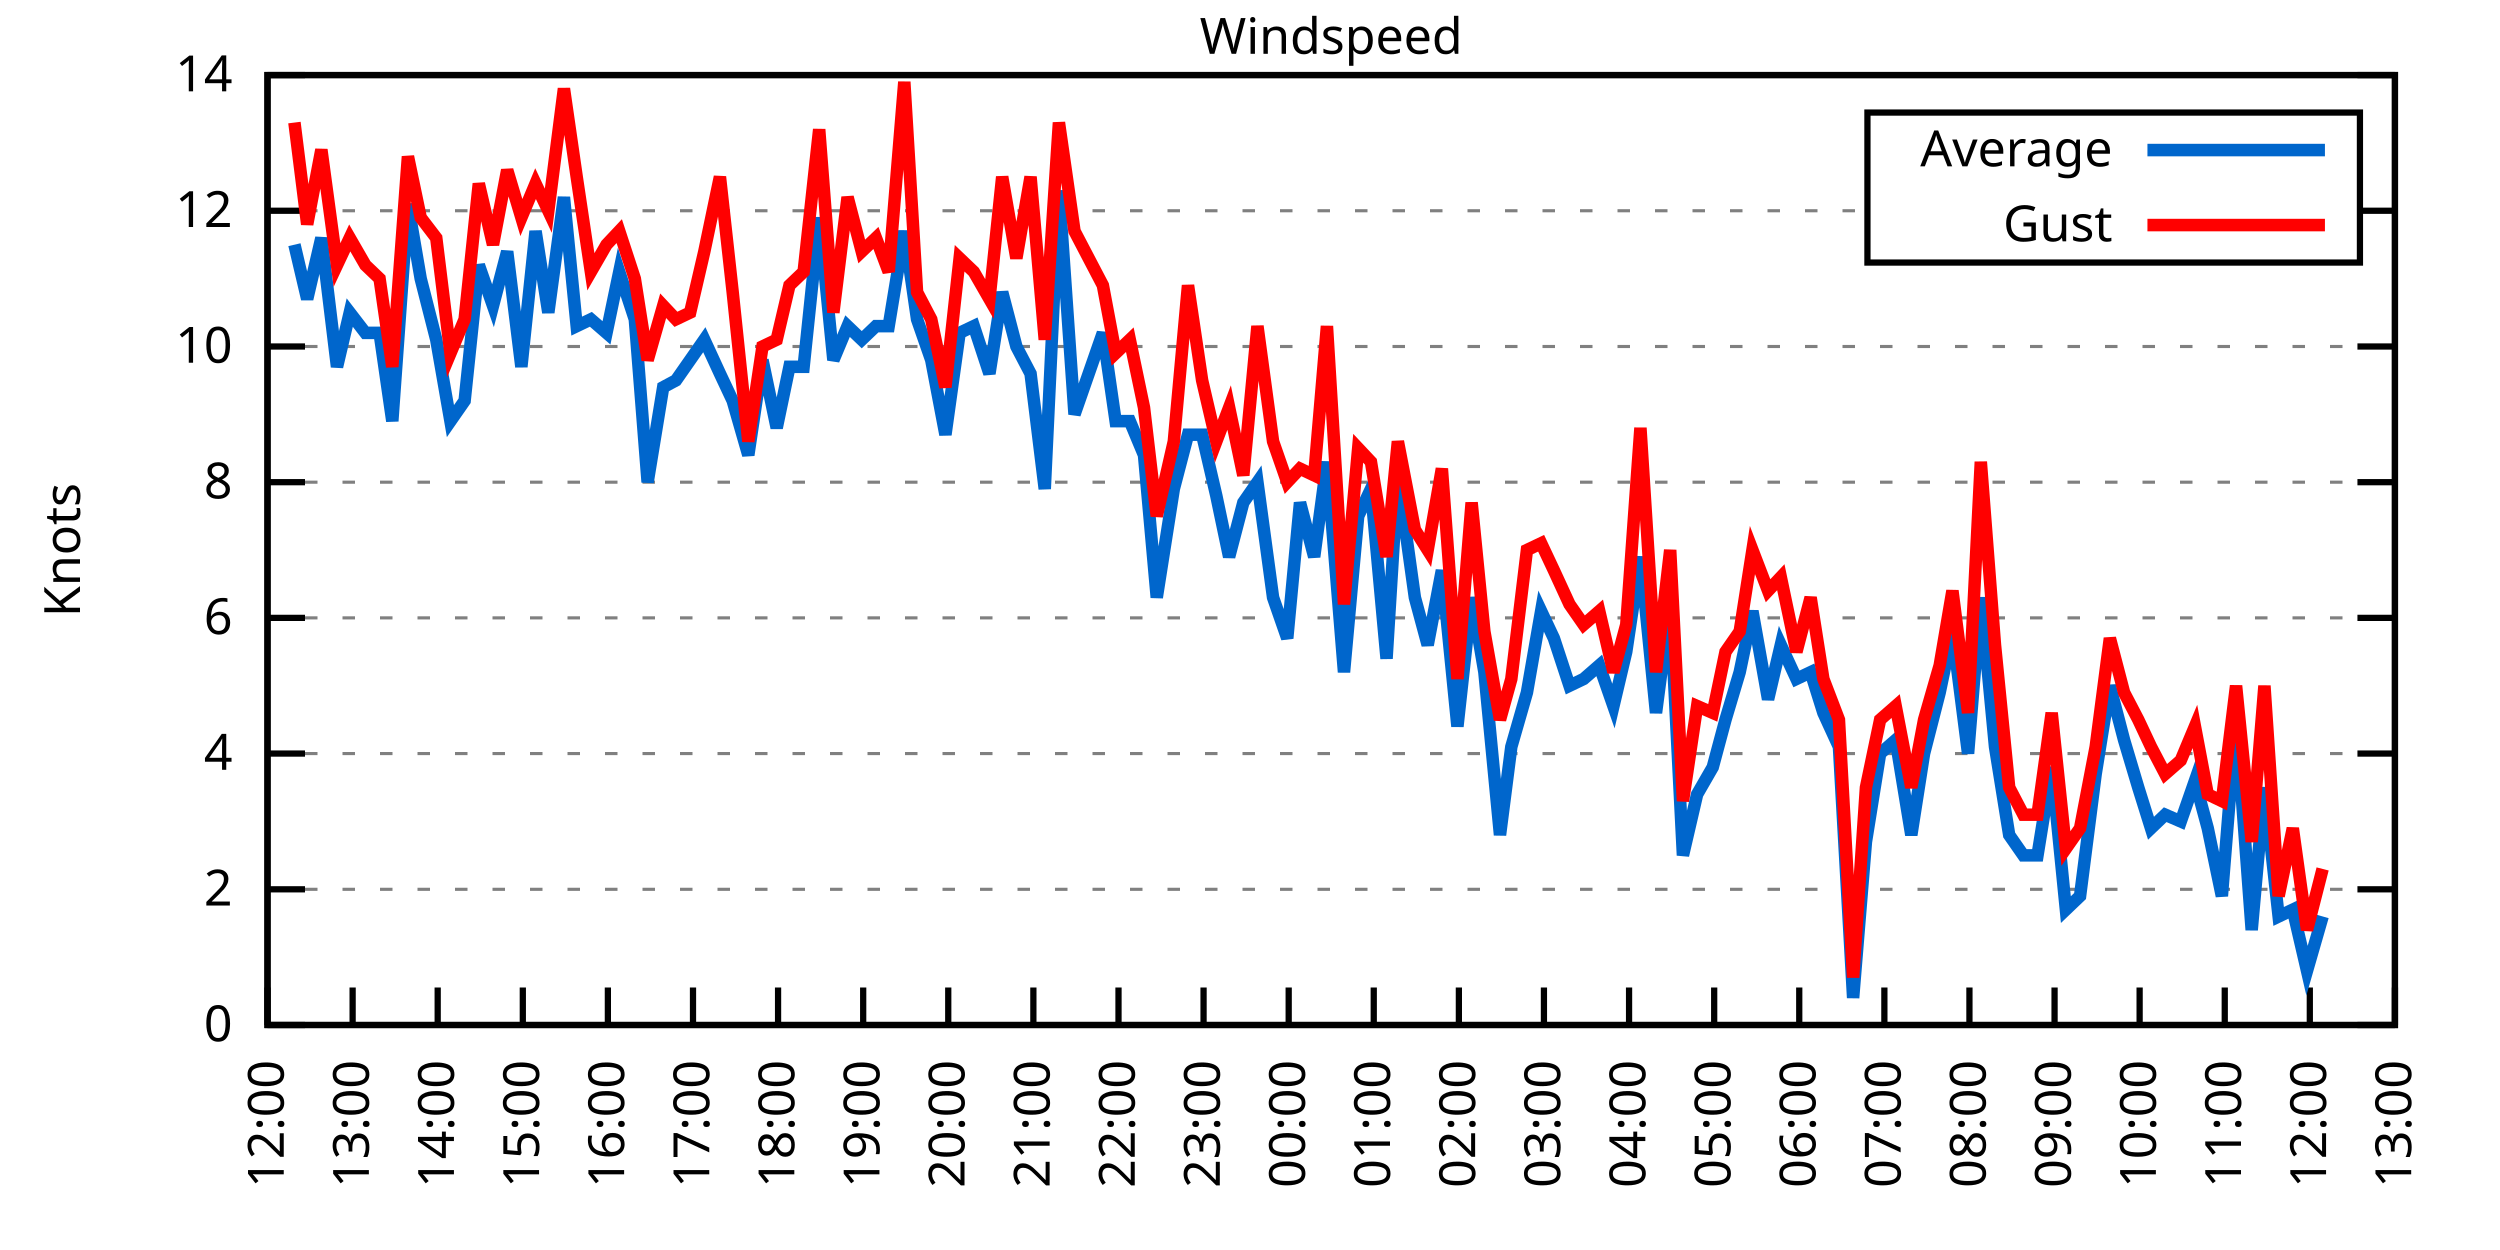
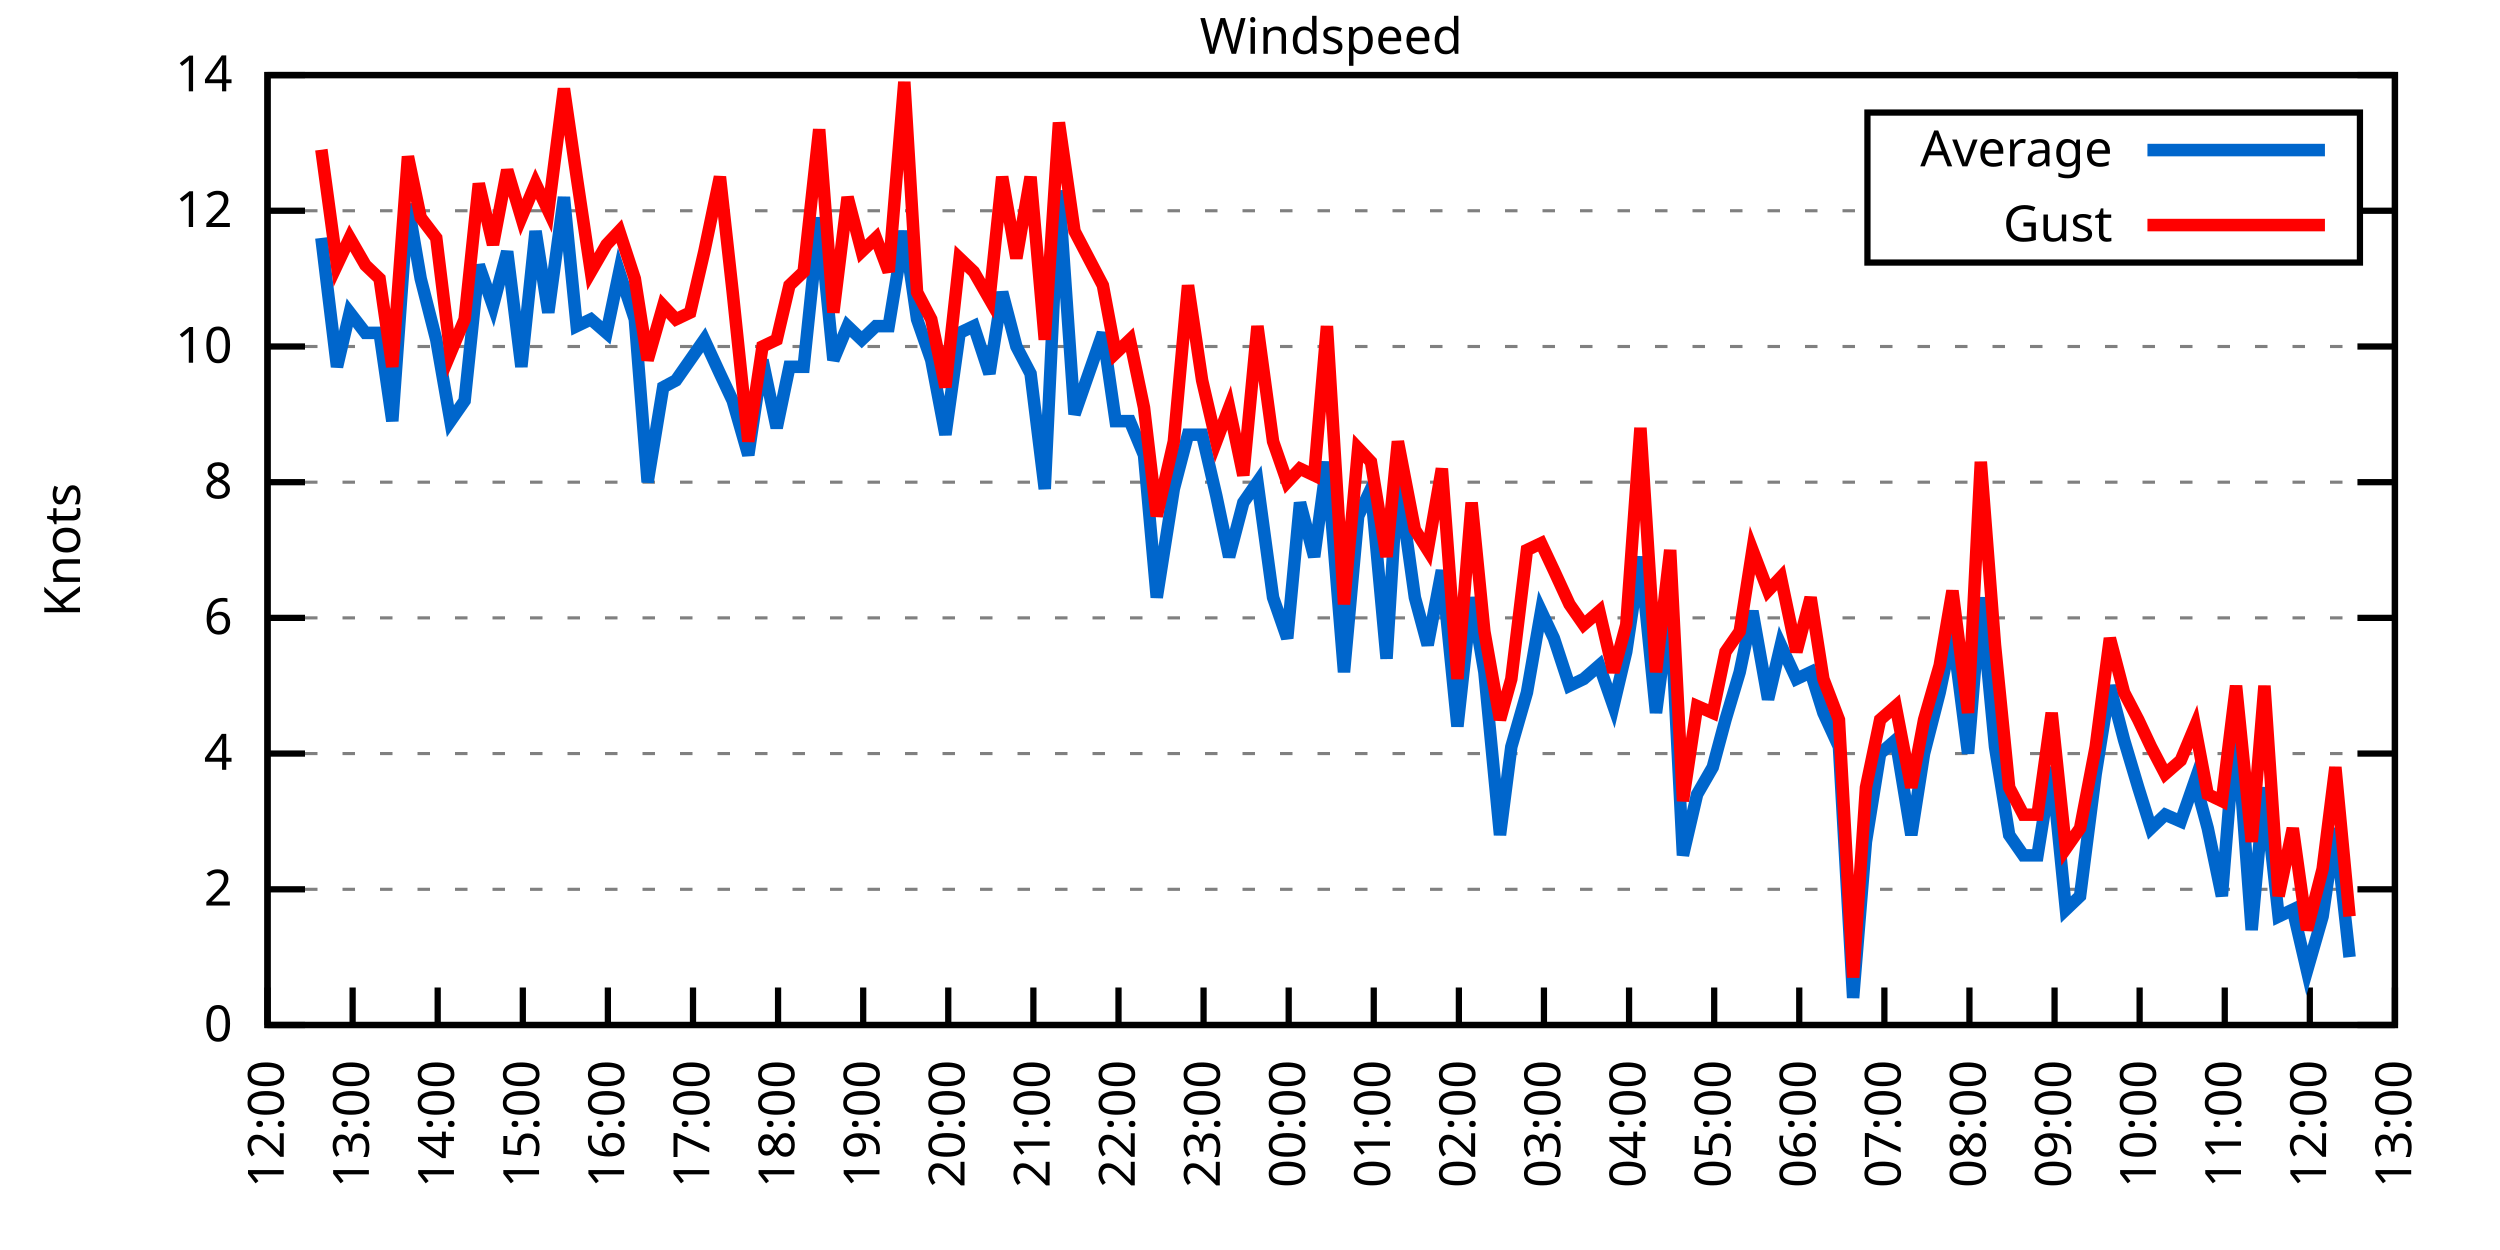
<svg xmlns="http://www.w3.org/2000/svg" xmlns:xlink="http://www.w3.org/1999/xlink" width="400" height="200" viewBox="0 0 400 200">
  <g id="gnuplot_canvas">
    <rect x="0" y="0" width="400" height="200" fill="none" />
    <defs>
      <circle id="gpDot" r="0.5" stroke-width="0.5" stroke="currentColor" />
      <path id="gpPt0" stroke-width="0.333" stroke="currentColor" d="M-1,0 h2 M0,-1 v2" />
      <path id="gpPt1" stroke-width="0.333" stroke="currentColor" d="M-1,-1 L1,1 M1,-1 L-1,1" />
      <path id="gpPt2" stroke-width="0.333" stroke="currentColor" d="M-1,0 L1,0 M0,-1 L0,1 M-1,-1 L1,1 M-1,1 L1,-1" />
      <rect id="gpPt3" stroke-width="0.333" stroke="currentColor" x="-1" y="-1" width="2" height="2" />
      <rect id="gpPt4" stroke-width="0.333" stroke="currentColor" fill="currentColor" x="-1" y="-1" width="2" height="2" />
      <circle id="gpPt5" stroke-width="0.333" stroke="currentColor" cx="0" cy="0" r="1" />
      <use xlink:href="#gpPt5" id="gpPt6" fill="currentColor" stroke="none" />
      <path id="gpPt7" stroke-width="0.333" stroke="currentColor" d="M0,-1.33 L-1.33,0.67 L1.33,0.67 z" />
      <use xlink:href="#gpPt7" id="gpPt8" fill="currentColor" stroke="none" />
      <use xlink:href="#gpPt7" id="gpPt9" stroke="currentColor" transform="rotate(180)" />
      <use xlink:href="#gpPt9" id="gpPt10" fill="currentColor" stroke="none" />
      <use xlink:href="#gpPt3" id="gpPt11" stroke="currentColor" transform="rotate(45)" />
      <use xlink:href="#gpPt11" id="gpPt12" fill="currentColor" stroke="none" />
      <path id="gpPt13" stroke-width="0.333" stroke="currentColor" d="M0,1.330 L1.265,0.411 L0.782,-1.067 L-0.782,-1.076 L-1.265,0.411 z" />
      <use xlink:href="#gpPt13" id="gpPt14" fill="currentColor" stroke="none" />
      <filter id="textbox" filterUnits="objectBoundingBox" x="0" y="0" height="1" width="1">
        <feFlood flood-color="white" flood-opacity="1" result="bgnd" />
        <feComposite in="SourceGraphic" in2="bgnd" operator="atop" />
      </filter>
      <filter id="greybox" filterUnits="objectBoundingBox" x="0" y="0" height="1" width="1">
        <feFlood flood-color="lightgrey" flood-opacity="1" result="grey" />
        <feComposite in="SourceGraphic" in2="grey" operator="atop" />
      </filter>
    </defs>
    <g fill="none" color="white" stroke="currentColor" stroke-width="1.00" stroke-linecap="butt" stroke-linejoin="miter">
</g>
    <g fill="none" color="black" stroke="currentColor" stroke-width="1.00" stroke-linecap="butt" stroke-linejoin="miter">
      <g stroke="none" shape-rendering="crispEdges">
        <polygon fill="rgb(255, 255, 255)" points="42.80,164.00 383.18,164.00 383.18,12.02 42.80,12.02 " />
      </g>
    </g>
    <g fill="none" color="black" stroke="currentColor" stroke-width="1.00" stroke-linecap="butt" stroke-linejoin="miter">
</g>
    <g fill="none" color="black" stroke="black" stroke-width="0.50" stroke-linecap="butt" stroke-linejoin="miter">
</g>
    <g fill="none" color="gray" stroke="currentColor" stroke-width="0.50" stroke-linecap="butt" stroke-linejoin="miter">
      <path stroke="gray" stroke-dasharray="2,4" class="gridline" d="M42.80,164.00 L383.19,164.00  " />
    </g>
    <g fill="none" color="gray" stroke="gray" stroke-width="1.00" stroke-linecap="butt" stroke-linejoin="miter">
</g>
    <g fill="none" color="black" stroke="currentColor" stroke-width="1.00" stroke-linecap="butt" stroke-linejoin="miter">
      <path stroke="black" d="M42.80,164.00 L48.80,164.00 M383.19,164.00 L377.19,164.00  " />
      <g transform="translate(37.20,166.60)" stroke="none" fill="black" font-family="Sans" font-size="8.00" text-anchor="end">
        <text>
          <tspan font-family="Sans"> 0</tspan>
        </text>
      </g>
    </g>
    <g fill="none" color="black" stroke="currentColor" stroke-width="1.00" stroke-linecap="butt" stroke-linejoin="miter">
</g>
    <g fill="none" color="black" stroke="black" stroke-width="0.50" stroke-linecap="butt" stroke-linejoin="miter">
</g>
    <g fill="none" color="gray" stroke="currentColor" stroke-width="0.50" stroke-linecap="butt" stroke-linejoin="miter">
      <path stroke="gray" stroke-dasharray="2,4" class="gridline" d="M42.80,142.29 L383.19,142.29  " />
    </g>
    <g fill="none" color="gray" stroke="gray" stroke-width="1.00" stroke-linecap="butt" stroke-linejoin="miter">
</g>
    <g fill="none" color="black" stroke="currentColor" stroke-width="1.00" stroke-linecap="butt" stroke-linejoin="miter">
      <path stroke="black" d="M42.80,142.29 L48.80,142.29 M383.19,142.29 L377.19,142.29  " />
      <g transform="translate(37.20,144.89)" stroke="none" fill="black" font-family="Sans" font-size="8.00" text-anchor="end">
        <text>
          <tspan font-family="Sans"> 2</tspan>
        </text>
      </g>
    </g>
    <g fill="none" color="black" stroke="currentColor" stroke-width="1.00" stroke-linecap="butt" stroke-linejoin="miter">
</g>
    <g fill="none" color="black" stroke="black" stroke-width="0.50" stroke-linecap="butt" stroke-linejoin="miter">
</g>
    <g fill="none" color="gray" stroke="currentColor" stroke-width="0.50" stroke-linecap="butt" stroke-linejoin="miter">
      <path stroke="gray" stroke-dasharray="2,4" class="gridline" d="M42.80,120.57 L383.19,120.57  " />
    </g>
    <g fill="none" color="gray" stroke="gray" stroke-width="1.00" stroke-linecap="butt" stroke-linejoin="miter">
</g>
    <g fill="none" color="black" stroke="currentColor" stroke-width="1.00" stroke-linecap="butt" stroke-linejoin="miter">
      <path stroke="black" d="M42.80,120.57 L48.80,120.57 M383.19,120.57 L377.19,120.57  " />
      <g transform="translate(37.20,123.17)" stroke="none" fill="black" font-family="Sans" font-size="8.00" text-anchor="end">
        <text>
          <tspan font-family="Sans"> 4</tspan>
        </text>
      </g>
    </g>
    <g fill="none" color="black" stroke="currentColor" stroke-width="1.00" stroke-linecap="butt" stroke-linejoin="miter">
</g>
    <g fill="none" color="black" stroke="black" stroke-width="0.50" stroke-linecap="butt" stroke-linejoin="miter">
</g>
    <g fill="none" color="gray" stroke="currentColor" stroke-width="0.50" stroke-linecap="butt" stroke-linejoin="miter">
      <path stroke="gray" stroke-dasharray="2,4" class="gridline" d="M42.80,98.86 L383.19,98.86  " />
    </g>
    <g fill="none" color="gray" stroke="gray" stroke-width="1.00" stroke-linecap="butt" stroke-linejoin="miter">
</g>
    <g fill="none" color="black" stroke="currentColor" stroke-width="1.00" stroke-linecap="butt" stroke-linejoin="miter">
      <path stroke="black" d="M42.80,98.86 L48.80,98.86 M383.19,98.86 L377.19,98.86  " />
      <g transform="translate(37.20,101.46)" stroke="none" fill="black" font-family="Sans" font-size="8.00" text-anchor="end">
        <text>
          <tspan font-family="Sans"> 6</tspan>
        </text>
      </g>
    </g>
    <g fill="none" color="black" stroke="currentColor" stroke-width="1.00" stroke-linecap="butt" stroke-linejoin="miter">
</g>
    <g fill="none" color="black" stroke="black" stroke-width="0.50" stroke-linecap="butt" stroke-linejoin="miter">
</g>
    <g fill="none" color="gray" stroke="currentColor" stroke-width="0.50" stroke-linecap="butt" stroke-linejoin="miter">
      <path stroke="gray" stroke-dasharray="2,4" class="gridline" d="M42.80,77.15 L383.19,77.15  " />
    </g>
    <g fill="none" color="gray" stroke="gray" stroke-width="1.00" stroke-linecap="butt" stroke-linejoin="miter">
</g>
    <g fill="none" color="black" stroke="currentColor" stroke-width="1.00" stroke-linecap="butt" stroke-linejoin="miter">
      <path stroke="black" d="M42.80,77.15 L48.80,77.15 M383.19,77.15 L377.19,77.15  " />
      <g transform="translate(37.20,79.75)" stroke="none" fill="black" font-family="Sans" font-size="8.00" text-anchor="end">
        <text>
          <tspan font-family="Sans"> 8</tspan>
        </text>
      </g>
    </g>
    <g fill="none" color="black" stroke="currentColor" stroke-width="1.00" stroke-linecap="butt" stroke-linejoin="miter">
</g>
    <g fill="none" color="black" stroke="black" stroke-width="0.50" stroke-linecap="butt" stroke-linejoin="miter">
</g>
    <g fill="none" color="gray" stroke="currentColor" stroke-width="0.50" stroke-linecap="butt" stroke-linejoin="miter">
      <path stroke="gray" stroke-dasharray="2,4" class="gridline" d="M42.80,55.44 L383.19,55.44  " />
    </g>
    <g fill="none" color="gray" stroke="gray" stroke-width="1.00" stroke-linecap="butt" stroke-linejoin="miter">
</g>
    <g fill="none" color="black" stroke="currentColor" stroke-width="1.00" stroke-linecap="butt" stroke-linejoin="miter">
      <path stroke="black" d="M42.80,55.44 L48.80,55.44 M383.19,55.44 L377.19,55.44  " />
      <g transform="translate(37.20,58.04)" stroke="none" fill="black" font-family="Sans" font-size="8.00" text-anchor="end">
        <text>
          <tspan font-family="Sans"> 10</tspan>
        </text>
      </g>
    </g>
    <g fill="none" color="black" stroke="currentColor" stroke-width="1.00" stroke-linecap="butt" stroke-linejoin="miter">
</g>
    <g fill="none" color="black" stroke="black" stroke-width="0.50" stroke-linecap="butt" stroke-linejoin="miter">
</g>
    <g fill="none" color="gray" stroke="currentColor" stroke-width="0.50" stroke-linecap="butt" stroke-linejoin="miter">
      <path stroke="gray" stroke-dasharray="2,4" class="gridline" d="M42.80,33.72 L298.79,33.72 M377.59,33.72 L383.19,33.72  " />
    </g>
    <g fill="none" color="gray" stroke="gray" stroke-width="1.00" stroke-linecap="butt" stroke-linejoin="miter">
</g>
    <g fill="none" color="black" stroke="currentColor" stroke-width="1.00" stroke-linecap="butt" stroke-linejoin="miter">
      <path stroke="black" d="M42.80,33.72 L48.80,33.72 M383.19,33.72 L377.19,33.72  " />
      <g transform="translate(37.20,36.32)" stroke="none" fill="black" font-family="Sans" font-size="8.00" text-anchor="end">
        <text>
          <tspan font-family="Sans"> 12</tspan>
        </text>
      </g>
    </g>
    <g fill="none" color="black" stroke="currentColor" stroke-width="1.00" stroke-linecap="butt" stroke-linejoin="miter">
</g>
    <g fill="none" color="black" stroke="black" stroke-width="0.50" stroke-linecap="butt" stroke-linejoin="miter">
</g>
    <g fill="none" color="gray" stroke="currentColor" stroke-width="0.50" stroke-linecap="butt" stroke-linejoin="miter">
      <path stroke="gray" stroke-dasharray="2,4" class="gridline" d="M42.80,12.01 L383.19,12.01  " />
    </g>
    <g fill="none" color="gray" stroke="gray" stroke-width="1.00" stroke-linecap="butt" stroke-linejoin="miter">
</g>
    <g fill="none" color="black" stroke="currentColor" stroke-width="1.00" stroke-linecap="butt" stroke-linejoin="miter">
      <path stroke="black" d="M42.80,12.01 L48.80,12.01 M383.19,12.01 L377.19,12.01  " />
      <g transform="translate(37.20,14.61)" stroke="none" fill="black" font-family="Sans" font-size="8.00" text-anchor="end">
        <text>
          <tspan font-family="Sans"> 14</tspan>
        </text>
      </g>
    </g>
    <g fill="none" color="black" stroke="currentColor" stroke-width="1.00" stroke-linecap="butt" stroke-linejoin="miter">
      <path stroke="black" d="M42.80,164.00 L42.80,158.00  " />
      <g transform="translate(45.40,169.60) rotate(270.00)" stroke="none" fill="black" font-family="Sans" font-size="8.00" text-anchor="end">
        <text>
          <tspan font-family="Sans">12:00</tspan>
        </text>
      </g>
    </g>
    <g fill="none" color="black" stroke="currentColor" stroke-width="1.00" stroke-linecap="butt" stroke-linejoin="miter">
      <path stroke="black" d="M56.42,164.00 L56.42,158.00  " />
      <g transform="translate(59.02,169.60) rotate(270.00)" stroke="none" fill="black" font-family="Sans" font-size="8.00" text-anchor="end">
        <text>
          <tspan font-family="Sans">13:00</tspan>
        </text>
      </g>
    </g>
    <g fill="none" color="black" stroke="currentColor" stroke-width="1.00" stroke-linecap="butt" stroke-linejoin="miter">
      <path stroke="black" d="M70.03,164.00 L70.03,158.00  " />
      <g transform="translate(72.63,169.60) rotate(270.00)" stroke="none" fill="black" font-family="Sans" font-size="8.00" text-anchor="end">
        <text>
          <tspan font-family="Sans">14:00</tspan>
        </text>
      </g>
    </g>
    <g fill="none" color="black" stroke="currentColor" stroke-width="1.00" stroke-linecap="butt" stroke-linejoin="miter">
      <path stroke="black" d="M83.65,164.00 L83.65,158.00  " />
      <g transform="translate(86.25,169.60) rotate(270.00)" stroke="none" fill="black" font-family="Sans" font-size="8.00" text-anchor="end">
        <text>
          <tspan font-family="Sans">15:00</tspan>
        </text>
      </g>
    </g>
    <g fill="none" color="black" stroke="currentColor" stroke-width="1.00" stroke-linecap="butt" stroke-linejoin="miter">
      <path stroke="black" d="M97.26,164.00 L97.26,158.00  " />
      <g transform="translate(99.86,169.60) rotate(270.00)" stroke="none" fill="black" font-family="Sans" font-size="8.00" text-anchor="end">
        <text>
          <tspan font-family="Sans">16:00</tspan>
        </text>
      </g>
    </g>
    <g fill="none" color="black" stroke="currentColor" stroke-width="1.00" stroke-linecap="butt" stroke-linejoin="miter">
      <path stroke="black" d="M110.88,164.00 L110.88,158.00  " />
      <g transform="translate(113.48,169.60) rotate(270.00)" stroke="none" fill="black" font-family="Sans" font-size="8.00" text-anchor="end">
        <text>
          <tspan font-family="Sans">17:00</tspan>
        </text>
      </g>
    </g>
    <g fill="none" color="black" stroke="currentColor" stroke-width="1.00" stroke-linecap="butt" stroke-linejoin="miter">
      <path stroke="black" d="M124.49,164.00 L124.49,158.00  " />
      <g transform="translate(127.09,169.60) rotate(270.00)" stroke="none" fill="black" font-family="Sans" font-size="8.00" text-anchor="end">
        <text>
          <tspan font-family="Sans">18:00</tspan>
        </text>
      </g>
    </g>
    <g fill="none" color="black" stroke="currentColor" stroke-width="1.00" stroke-linecap="butt" stroke-linejoin="miter">
      <path stroke="black" d="M138.11,164.00 L138.11,158.00  " />
      <g transform="translate(140.71,169.60) rotate(270.00)" stroke="none" fill="black" font-family="Sans" font-size="8.00" text-anchor="end">
        <text>
          <tspan font-family="Sans">19:00</tspan>
        </text>
      </g>
    </g>
    <g fill="none" color="black" stroke="currentColor" stroke-width="1.00" stroke-linecap="butt" stroke-linejoin="miter">
      <path stroke="black" d="M151.72,164.00 L151.72,158.00  " />
      <g transform="translate(154.32,169.60) rotate(270.00)" stroke="none" fill="black" font-family="Sans" font-size="8.00" text-anchor="end">
        <text>
          <tspan font-family="Sans">20:00</tspan>
        </text>
      </g>
    </g>
    <g fill="none" color="black" stroke="currentColor" stroke-width="1.00" stroke-linecap="butt" stroke-linejoin="miter">
      <path stroke="black" d="M165.34,164.00 L165.34,158.00  " />
      <g transform="translate(167.94,169.60) rotate(270.00)" stroke="none" fill="black" font-family="Sans" font-size="8.00" text-anchor="end">
        <text>
          <tspan font-family="Sans">21:00</tspan>
        </text>
      </g>
    </g>
    <g fill="none" color="black" stroke="currentColor" stroke-width="1.00" stroke-linecap="butt" stroke-linejoin="miter">
      <path stroke="black" d="M178.96,164.00 L178.96,158.00  " />
      <g transform="translate(181.56,169.60) rotate(270.00)" stroke="none" fill="black" font-family="Sans" font-size="8.00" text-anchor="end">
        <text>
          <tspan font-family="Sans">22:00</tspan>
        </text>
      </g>
    </g>
    <g fill="none" color="black" stroke="currentColor" stroke-width="1.00" stroke-linecap="butt" stroke-linejoin="miter">
      <path stroke="black" d="M192.57,164.00 L192.57,158.00  " />
      <g transform="translate(195.17,169.60) rotate(270.00)" stroke="none" fill="black" font-family="Sans" font-size="8.00" text-anchor="end">
        <text>
          <tspan font-family="Sans">23:00</tspan>
        </text>
      </g>
    </g>
    <g fill="none" color="black" stroke="currentColor" stroke-width="1.00" stroke-linecap="butt" stroke-linejoin="miter">
      <path stroke="black" d="M206.19,164.00 L206.19,158.00  " />
      <g transform="translate(208.79,169.60) rotate(270.00)" stroke="none" fill="black" font-family="Sans" font-size="8.00" text-anchor="end">
        <text>
          <tspan font-family="Sans">00:00</tspan>
        </text>
      </g>
    </g>
    <g fill="none" color="black" stroke="currentColor" stroke-width="1.00" stroke-linecap="butt" stroke-linejoin="miter">
      <path stroke="black" d="M219.80,164.00 L219.80,158.00  " />
      <g transform="translate(222.40,169.60) rotate(270.00)" stroke="none" fill="black" font-family="Sans" font-size="8.00" text-anchor="end">
        <text>
          <tspan font-family="Sans">01:00</tspan>
        </text>
      </g>
    </g>
    <g fill="none" color="black" stroke="currentColor" stroke-width="1.00" stroke-linecap="butt" stroke-linejoin="miter">
      <path stroke="black" d="M233.42,164.00 L233.42,158.00  " />
      <g transform="translate(236.02,169.60) rotate(270.00)" stroke="none" fill="black" font-family="Sans" font-size="8.00" text-anchor="end">
        <text>
          <tspan font-family="Sans">02:00</tspan>
        </text>
      </g>
    </g>
    <g fill="none" color="black" stroke="currentColor" stroke-width="1.00" stroke-linecap="butt" stroke-linejoin="miter">
      <path stroke="black" d="M247.03,164.00 L247.03,158.00  " />
      <g transform="translate(249.63,169.60) rotate(270.00)" stroke="none" fill="black" font-family="Sans" font-size="8.00" text-anchor="end">
        <text>
          <tspan font-family="Sans">03:00</tspan>
        </text>
      </g>
    </g>
    <g fill="none" color="black" stroke="currentColor" stroke-width="1.00" stroke-linecap="butt" stroke-linejoin="miter">
      <path stroke="black" d="M260.65,164.00 L260.65,158.00  " />
      <g transform="translate(263.25,169.60) rotate(270.00)" stroke="none" fill="black" font-family="Sans" font-size="8.00" text-anchor="end">
        <text>
          <tspan font-family="Sans">04:00</tspan>
        </text>
      </g>
    </g>
    <g fill="none" color="black" stroke="currentColor" stroke-width="1.00" stroke-linecap="butt" stroke-linejoin="miter">
      <path stroke="black" d="M274.27,164.00 L274.27,158.00  " />
      <g transform="translate(276.87,169.60) rotate(270.00)" stroke="none" fill="black" font-family="Sans" font-size="8.00" text-anchor="end">
        <text>
          <tspan font-family="Sans">05:00</tspan>
        </text>
      </g>
    </g>
    <g fill="none" color="black" stroke="currentColor" stroke-width="1.00" stroke-linecap="butt" stroke-linejoin="miter">
      <path stroke="black" d="M287.88,164.00 L287.88,158.00  " />
      <g transform="translate(290.48,169.60) rotate(270.00)" stroke="none" fill="black" font-family="Sans" font-size="8.00" text-anchor="end">
        <text>
          <tspan font-family="Sans">06:00</tspan>
        </text>
      </g>
    </g>
    <g fill="none" color="black" stroke="currentColor" stroke-width="1.00" stroke-linecap="butt" stroke-linejoin="miter">
      <path stroke="black" d="M301.50,164.00 L301.50,158.00  " />
      <g transform="translate(304.10,169.60) rotate(270.00)" stroke="none" fill="black" font-family="Sans" font-size="8.00" text-anchor="end">
        <text>
          <tspan font-family="Sans">07:00</tspan>
        </text>
      </g>
    </g>
    <g fill="none" color="black" stroke="currentColor" stroke-width="1.00" stroke-linecap="butt" stroke-linejoin="miter">
      <path stroke="black" d="M315.11,164.00 L315.11,158.00  " />
      <g transform="translate(317.71,169.60) rotate(270.00)" stroke="none" fill="black" font-family="Sans" font-size="8.00" text-anchor="end">
        <text>
          <tspan font-family="Sans">08:00</tspan>
        </text>
      </g>
    </g>
    <g fill="none" color="black" stroke="currentColor" stroke-width="1.00" stroke-linecap="butt" stroke-linejoin="miter">
      <path stroke="black" d="M328.73,164.00 L328.73,158.00  " />
      <g transform="translate(331.33,169.60) rotate(270.00)" stroke="none" fill="black" font-family="Sans" font-size="8.00" text-anchor="end">
        <text>
          <tspan font-family="Sans">09:00</tspan>
        </text>
      </g>
    </g>
    <g fill="none" color="black" stroke="currentColor" stroke-width="1.00" stroke-linecap="butt" stroke-linejoin="miter">
      <path stroke="black" d="M342.34,164.00 L342.34,158.00  " />
      <g transform="translate(344.94,169.60) rotate(270.00)" stroke="none" fill="black" font-family="Sans" font-size="8.00" text-anchor="end">
        <text>
          <tspan font-family="Sans">10:00</tspan>
        </text>
      </g>
    </g>
    <g fill="none" color="black" stroke="currentColor" stroke-width="1.00" stroke-linecap="butt" stroke-linejoin="miter">
      <path stroke="black" d="M355.96,164.00 L355.96,158.00  " />
      <g transform="translate(358.56,169.60) rotate(270.00)" stroke="none" fill="black" font-family="Sans" font-size="8.00" text-anchor="end">
        <text>
          <tspan font-family="Sans">11:00</tspan>
        </text>
      </g>
    </g>
    <g fill="none" color="black" stroke="currentColor" stroke-width="1.00" stroke-linecap="butt" stroke-linejoin="miter">
      <path stroke="black" d="M369.57,164.00 L369.57,158.00  " />
      <g transform="translate(372.17,169.60) rotate(270.00)" stroke="none" fill="black" font-family="Sans" font-size="8.00" text-anchor="end">
        <text>
          <tspan font-family="Sans">12:00</tspan>
        </text>
      </g>
    </g>
    <g fill="none" color="black" stroke="currentColor" stroke-width="1.00" stroke-linecap="butt" stroke-linejoin="miter">
      <path stroke="black" d="M383.19,164.00 L383.19,158.00  " />
      <g transform="translate(385.79,169.60) rotate(270.00)" stroke="none" fill="black" font-family="Sans" font-size="8.00" text-anchor="end">
        <text>
          <tspan font-family="Sans">13:00</tspan>
        </text>
      </g>
    </g>
    <g fill="none" color="black" stroke="currentColor" stroke-width="1.00" stroke-linecap="butt" stroke-linejoin="miter">
</g>
    <g fill="none" color="black" stroke="currentColor" stroke-width="1.00" stroke-linecap="butt" stroke-linejoin="miter">
      <path stroke="black" d="M42.80,12.01 L42.80,164.00 L383.19,164.00 L383.19,12.01 L42.80,12.01 Z  " />
    </g>
    <g fill="none" color="black" stroke="currentColor" stroke-width="1.00" stroke-linecap="butt" stroke-linejoin="miter">
</g>
    <g fill="none" color="black" stroke="currentColor" stroke-width="1.00" stroke-linecap="butt" stroke-linejoin="miter">
      <path stroke="black" d="M298.79,42.01 L298.79,18.01 L377.59,18.01 L377.59,42.01 L298.79,42.01 Z  " />
    </g>
    <g id="Windspeed_plot_1">
      <g fill="none" color="white" stroke="black" stroke-width="2.00" stroke-linecap="butt" stroke-linejoin="miter">
</g>
      <g fill="none" color="black" stroke="currentColor" stroke-width="2.00" stroke-linecap="butt" stroke-linejoin="miter">
        <g transform="translate(337.99,26.61)" stroke="none" fill="black" font-family="Sans" font-size="8.00" text-anchor="end">
          <text>
            <tspan font-family="Sans">Average</tspan>
          </text>
        </g>
      </g>
      <g fill="none" color="black" stroke="currentColor" stroke-width="2.00" stroke-linecap="butt" stroke-linejoin="miter">
-         <path stroke="rgb(  0, 102, 204)" d="M343.59,24.01 L371.99,24.01 M47.11,39.15 L49.15,47.84 L51.42,38.07 L53.92,58.69 L55.96,50.01 L58.46,53.26   L60.73,53.26 L62.77,67.38 L65.27,32.64 L67.31,44.58 L69.80,54.35 L72.07,67.38 L74.34,64.12 L76.61,42.41   L78.88,48.92 L81.15,40.24 L83.42,58.69 L85.69,36.98 L87.73,50.01 L90.23,31.55 L92.27,52.18 L94.54,51.09   L97.04,53.26 L99.08,43.49 L101.57,51.09 L103.62,77.15 L106.11,61.95 L108.15,60.86 L110.42,57.61 L112.69,54.35   L115.19,59.78 L117.23,64.12 L119.73,72.81 L122.00,57.61 L124.27,68.46 L126.31,58.69 L128.58,58.69 L131.07,34.81   L133.34,57.61 L135.61,52.18 L137.88,54.35 L140.15,52.18 L142.19,52.18 L144.69,36.98 L146.73,51.09 L149.00,57.61   L151.27,69.55 L153.54,53.26 L155.81,52.18 L158.31,59.78 L160.35,46.75 L162.62,55.44 L164.89,59.78 L167.16,78.23   L169.43,30.47 L171.92,66.29 L174.19,59.78 L176.46,53.26 L178.50,67.38 L180.77,67.38 L183.04,72.81 L185.08,95.60   L187.81,78.23 L190.08,69.55 L192.34,69.55 L194.61,79.32 L196.66,89.09 L198.93,80.41 L201.19,77.15 L203.69,95.60   L205.96,102.12 L208.00,80.41 L210.27,89.09 L212.31,73.89 L215.04,107.55 L217.31,82.58 L219.35,78.23 L221.85,105.38   L223.66,76.06 L226.38,95.60 L228.43,103.20 L230.70,91.26 L233.19,116.23 L235.46,95.60 L237.50,107.55 L240.00,133.60   L241.81,119.49 L244.31,110.80 L246.58,97.78 L248.62,102.12 L251.12,109.72 L253.39,108.63 L255.88,106.46 L258.15,112.97   L260.20,104.29 L262.47,89.09 L264.96,114.06 L267.23,96.69 L269.27,136.86 L271.54,127.09 L274.04,122.75 L276.08,115.15   L278.35,107.55 L280.39,97.78 L282.89,111.89 L284.93,103.20 L287.43,108.63 L289.70,107.55 L291.74,114.06 L294.23,119.49   L296.50,159.66 L298.55,134.69 L300.82,120.57 L303.31,118.40 L305.81,133.60 L307.85,120.57 L310.35,110.80 L312.39,101.03   L314.89,120.57 L316.93,95.60 L319.20,119.49 L321.47,133.60 L323.74,136.86 L326.00,136.86 L328.27,122.75 L330.54,145.54   L332.81,143.37 L335.31,123.83 L337.58,109.72 L339.85,118.40 L342.12,126.00 L344.16,132.52 L346.43,130.35 L348.92,131.43   L351.19,124.92 L353.24,132.52 L355.50,143.37 L357.77,115.15 L360.27,148.80 L362.31,126.00 L364.58,146.63 L366.85,145.54   L369.12,155.31 L371.62,146.63  " />
+         <path stroke="rgb(  0, 102, 204)" d="M343.59,24.01 L371.99,24.01 M51.42,38.07 L53.92,58.69 L55.96,50.01 L58.46,53.26 L60.73,53.26 L62.77,67.38   L65.27,32.64 L67.31,44.58 L69.80,54.35 L72.07,67.38 L74.34,64.12 L76.61,42.41 L78.88,48.92 L81.15,40.24   L83.42,58.69 L85.69,36.98 L87.73,50.01 L90.23,31.55 L92.27,52.18 L94.54,51.09 L97.04,53.26 L99.08,43.49   L101.57,51.09 L103.62,77.15 L106.11,61.95 L108.15,60.86 L110.42,57.61 L112.69,54.35 L115.19,59.78 L117.23,64.12   L119.73,72.81 L122.00,57.61 L124.27,68.46 L126.31,58.69 L128.58,58.69 L131.07,34.81 L133.34,57.61 L135.61,52.18   L137.88,54.35 L140.15,52.18 L142.19,52.18 L144.69,36.98 L146.73,51.09 L149.00,57.61 L151.27,69.55 L153.54,53.26   L155.81,52.18 L158.31,59.78 L160.35,46.75 L162.62,55.44 L164.89,59.78 L167.16,78.23 L169.43,30.47 L171.92,66.29   L174.19,59.78 L176.46,53.26 L178.50,67.38 L180.77,67.38 L183.04,72.81 L185.08,95.60 L187.81,78.23 L190.08,69.55   L192.34,69.55 L194.61,79.32 L196.66,89.09 L198.93,80.41 L201.19,77.15 L203.69,95.60 L205.96,102.12 L208.00,80.41   L210.27,89.09 L212.31,73.89 L215.04,107.55 L217.31,82.58 L219.35,78.23 L221.85,105.38 L223.66,76.06 L226.38,95.60   L228.43,103.20 L230.70,91.26 L233.19,116.23 L235.46,95.60 L237.50,107.55 L240.00,133.60 L241.81,119.49 L244.31,110.80   L246.58,97.78 L248.62,102.12 L251.12,109.72 L253.39,108.63 L255.88,106.46 L258.15,112.97 L260.20,104.29 L262.47,89.09   L264.96,114.06 L267.23,96.69 L269.27,136.86 L271.54,127.09 L274.04,122.75 L276.08,115.15 L278.35,107.55 L280.39,97.78   L282.89,111.89 L284.93,103.20 L287.43,108.63 L289.70,107.55 L291.74,114.06 L294.23,119.49 L296.50,159.66 L298.55,134.69   L300.82,120.57 L303.31,118.40 L305.81,133.60 L307.85,120.57 L310.35,110.80 L312.39,101.03 L314.89,120.57 L316.93,95.60   L319.20,119.49 L321.47,133.60 L323.74,136.86 L326.00,136.86 L328.27,122.75 L330.54,145.54 L332.81,143.37 L335.31,123.83   L337.58,109.72 L339.85,118.40 L342.12,126.00 L344.16,132.52 L346.43,130.35 L348.92,131.43 L351.19,124.92 L353.24,132.52   L355.50,143.37 L357.77,115.15 L360.27,148.80 L362.31,126.00 L364.58,146.63 L366.85,145.54 L369.12,155.31 L371.62,146.63   L373.66,132.52 L375.93,153.14  " />
      </g>
    </g>
    <g id="Windspeed_plot_2">
      <g fill="none" color="black" stroke="currentColor" stroke-width="2.00" stroke-linecap="butt" stroke-linejoin="miter">
        <g transform="translate(337.99,38.61)" stroke="none" fill="black" font-family="Sans" font-size="8.00" text-anchor="end">
          <text>
            <tspan font-family="Sans">Gust</tspan>
          </text>
        </g>
      </g>
      <g fill="none" color="black" stroke="currentColor" stroke-width="2.00" stroke-linecap="butt" stroke-linejoin="miter">
-         <path stroke="rgb(255,   0,   0)" d="M343.59,36.01 L371.99,36.01 M47.11,19.61 L49.15,35.89 L51.42,23.95 L53.92,42.41 L55.96,38.07 L58.46,42.41   L60.73,44.58 L62.77,58.69 L65.27,25.04 L67.31,34.81 L69.80,38.07 L72.07,56.52 L74.34,51.09 L76.61,29.38   L78.88,39.15 L81.15,27.21 L83.42,34.81 L85.69,29.38 L87.73,33.72 L90.23,14.18 L92.27,28.29 L94.54,43.49   L97.04,39.15 L99.08,36.98 L101.57,44.58 L103.62,57.61 L106.11,48.92 L108.15,51.09 L110.42,50.01 L112.69,40.24   L115.19,28.29 L117.23,46.75 L119.73,70.63 L122.00,55.44 L124.27,54.35 L126.31,45.66 L128.58,43.49 L131.07,20.70   L133.34,50.01 L135.61,31.55 L137.88,40.24 L140.15,38.07 L142.19,43.49 L144.69,13.10 L146.73,46.75 L149.00,51.09   L151.27,61.95 L153.54,41.32 L155.81,43.49 L158.31,47.84 L160.35,28.29 L162.62,41.32 L164.89,28.29 L167.16,54.35   L169.43,19.61 L171.92,36.98 L174.19,41.32 L176.46,45.66 L178.50,56.52 L180.77,54.35 L183.04,65.21 L185.08,82.58   L187.81,70.63 L190.08,45.66 L192.34,60.86 L194.61,70.63 L196.66,65.21 L198.93,76.06 L201.19,52.18 L203.69,70.63   L205.96,77.15 L208.00,74.98 L210.27,76.06 L212.31,52.18 L215.04,96.69 L217.31,71.72 L219.35,73.89 L221.85,89.09   L223.66,70.63 L226.38,84.75 L228.43,88.00 L230.70,74.98 L233.19,108.63 L235.46,80.41 L237.50,101.03 L240.00,115.15   L241.81,108.63 L244.31,88.00 L246.58,86.92 L248.62,91.26 L251.12,96.69 L253.39,99.95 L255.88,97.78 L258.15,107.55   L260.20,99.95 L262.47,68.46 L264.96,107.55 L267.23,88.00 L269.27,128.17 L271.54,112.97 L274.04,114.06 L276.08,104.29   L278.35,101.03 L280.39,88.00 L282.89,94.52 L284.93,92.35 L287.43,104.29 L289.70,95.60 L291.74,108.63 L294.23,115.15   L296.50,156.40 L298.55,126.00 L300.82,115.15 L303.31,112.97 L305.81,126.00 L307.85,115.15 L310.35,106.46 L312.39,94.52   L314.89,114.06 L316.93,73.89 L319.20,103.20 L321.47,126.00 L323.74,130.35 L326.00,130.35 L328.27,114.06 L330.54,135.77   L332.81,132.52 L335.31,119.49 L337.58,102.12 L339.85,110.80 L342.12,115.15 L344.16,119.49 L346.43,123.83 L348.92,121.66   L351.19,116.23 L353.24,127.09 L355.50,128.17 L357.77,109.72 L360.27,134.69 L362.31,109.72 L364.58,143.37 L366.85,132.52   L369.12,148.80 L371.62,139.03  " />
+         <path stroke="rgb(255,   0,   0)" d="M343.59,36.01 L371.99,36.01 M51.42,23.95 L53.92,42.41 L55.96,38.07 L58.46,42.41 L60.73,44.58 L62.77,58.69   L65.27,25.04 L67.31,34.81 L69.80,38.07 L72.07,56.52 L74.34,51.09 L76.61,29.38 L78.88,39.15 L81.15,27.21   L83.42,34.81 L85.69,29.38 L87.73,33.72 L90.23,14.18 L92.27,28.29 L94.54,43.49 L97.04,39.15 L99.08,36.98   L101.57,44.58 L103.62,57.61 L106.11,48.92 L108.15,51.09 L110.42,50.01 L112.69,40.24 L115.19,28.29 L117.23,46.75   L119.73,70.63 L122.00,55.44 L124.27,54.35 L126.31,45.66 L128.58,43.49 L131.07,20.70 L133.34,50.01 L135.61,31.55   L137.88,40.24 L140.15,38.07 L142.19,43.49 L144.69,13.10 L146.73,46.75 L149.00,51.09 L151.27,61.95 L153.54,41.32   L155.81,43.49 L158.31,47.84 L160.35,28.29 L162.62,41.32 L164.89,28.29 L167.16,54.35 L169.43,19.61 L171.92,36.98   L174.19,41.32 L176.46,45.66 L178.50,56.52 L180.77,54.35 L183.04,65.21 L185.08,82.58 L187.81,70.63 L190.08,45.66   L192.34,60.86 L194.61,70.63 L196.66,65.21 L198.93,76.06 L201.19,52.18 L203.69,70.63 L205.96,77.15 L208.00,74.98   L210.27,76.06 L212.31,52.18 L215.04,96.69 L217.31,71.72 L219.35,73.89 L221.85,89.09 L223.66,70.63 L226.38,84.75   L228.43,88.00 L230.70,74.98 L233.19,108.63 L235.46,80.41 L237.50,101.03 L240.00,115.15 L241.81,108.63 L244.31,88.00   L246.58,86.92 L248.62,91.26 L251.12,96.69 L253.39,99.95 L255.88,97.78 L258.15,107.55 L260.20,99.95 L262.47,68.46   L264.96,107.55 L267.23,88.00 L269.27,128.17 L271.54,112.97 L274.04,114.06 L276.08,104.29 L278.35,101.03 L280.39,88.00   L282.89,94.52 L284.93,92.35 L287.43,104.29 L289.70,95.60 L291.74,108.63 L294.23,115.15 L296.50,156.40 L298.55,126.00   L300.82,115.15 L303.31,112.97 L305.81,126.00 L307.85,115.15 L310.35,106.46 L312.39,94.52 L314.89,114.06 L316.93,73.89   L319.20,103.20 L321.47,126.00 L323.74,130.35 L326.00,130.35 L328.27,114.06 L330.54,135.77 L332.81,132.52 L335.31,119.49   L337.58,102.12 L339.85,110.80 L342.12,115.15 L344.16,119.49 L346.43,123.83 L348.92,121.66 L351.19,116.23 L353.24,127.09   L355.50,128.17 L357.77,109.72 L360.27,134.69 L362.31,109.72 L364.58,143.37 L366.85,132.52 L369.12,148.80 L371.62,139.03   L373.66,122.75 L375.93,146.63  " />
      </g>
    </g>
    <g fill="none" color="black" stroke="currentColor" stroke-width="2.00" stroke-linecap="butt" stroke-linejoin="miter">
</g>
    <g fill="none" color="black" stroke="black" stroke-width="1.00" stroke-linecap="butt" stroke-linejoin="miter">
</g>
    <g fill="none" color="black" stroke="currentColor" stroke-width="1.00" stroke-linecap="butt" stroke-linejoin="miter">
      <path stroke="black" d="M42.80,12.01 L42.80,164.00 L383.19,164.00 L383.19,12.01 L42.80,12.01 Z  " />
      <g transform="translate(12.80,88.01) rotate(270.00)" stroke="none" fill="black" font-family="Sans" font-size="8.00" text-anchor="middle">
        <text>
          <tspan font-family="Sans">Knots</tspan>
        </text>
      </g>
    </g>
    <g fill="none" color="black" stroke="currentColor" stroke-width="1.00" stroke-linecap="butt" stroke-linejoin="miter">
</g>
    <g fill="none" color="black" stroke="currentColor" stroke-width="1.00" stroke-linecap="butt" stroke-linejoin="miter">
      <g transform="translate(212.99,8.61)" stroke="none" fill="black" font-family="Sans" font-size="8.00" text-anchor="middle">
        <text>
          <tspan font-family="Sans">Windspeed</tspan>
        </text>
      </g>
    </g>
    <g fill="none" color="black" stroke="currentColor" stroke-width="1.00" stroke-linecap="butt" stroke-linejoin="miter">
</g>
  </g>
</svg>
